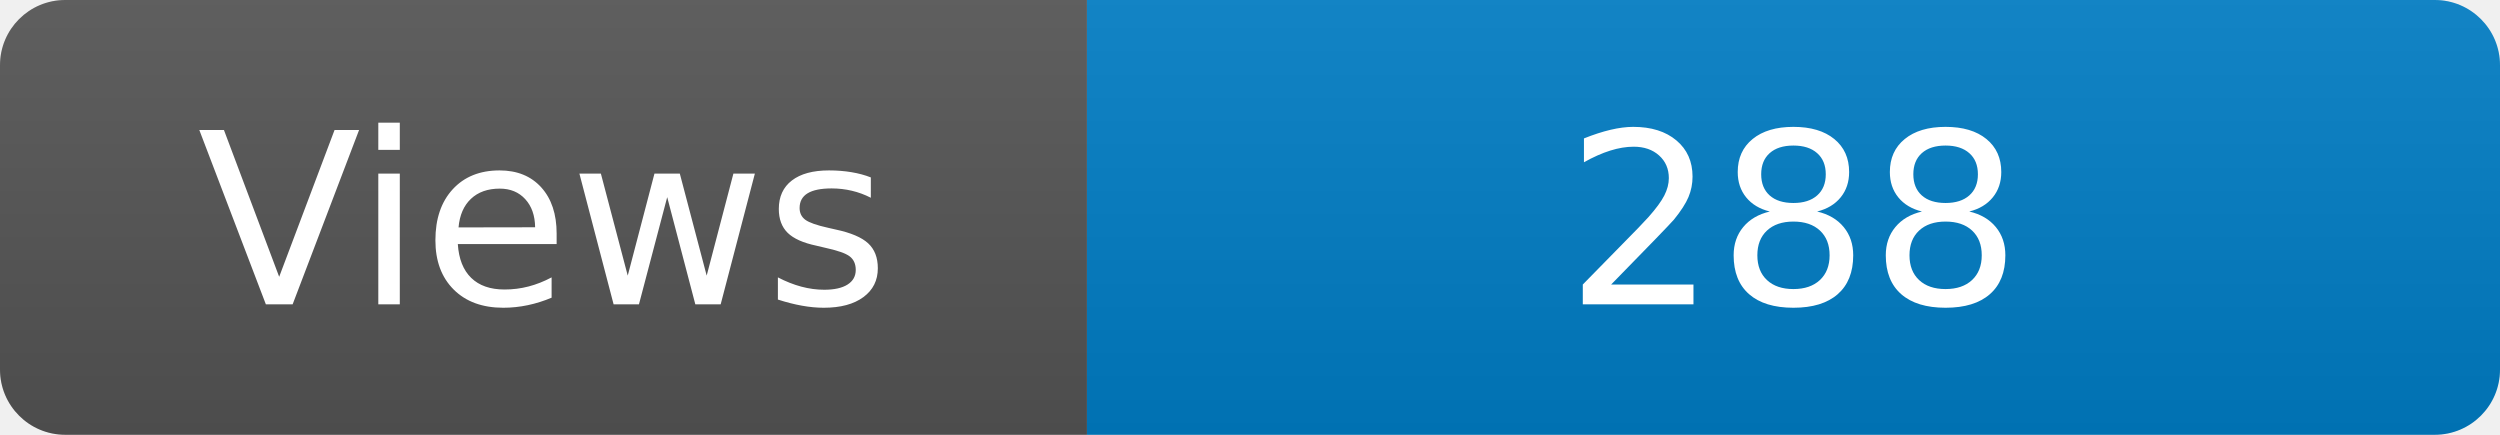
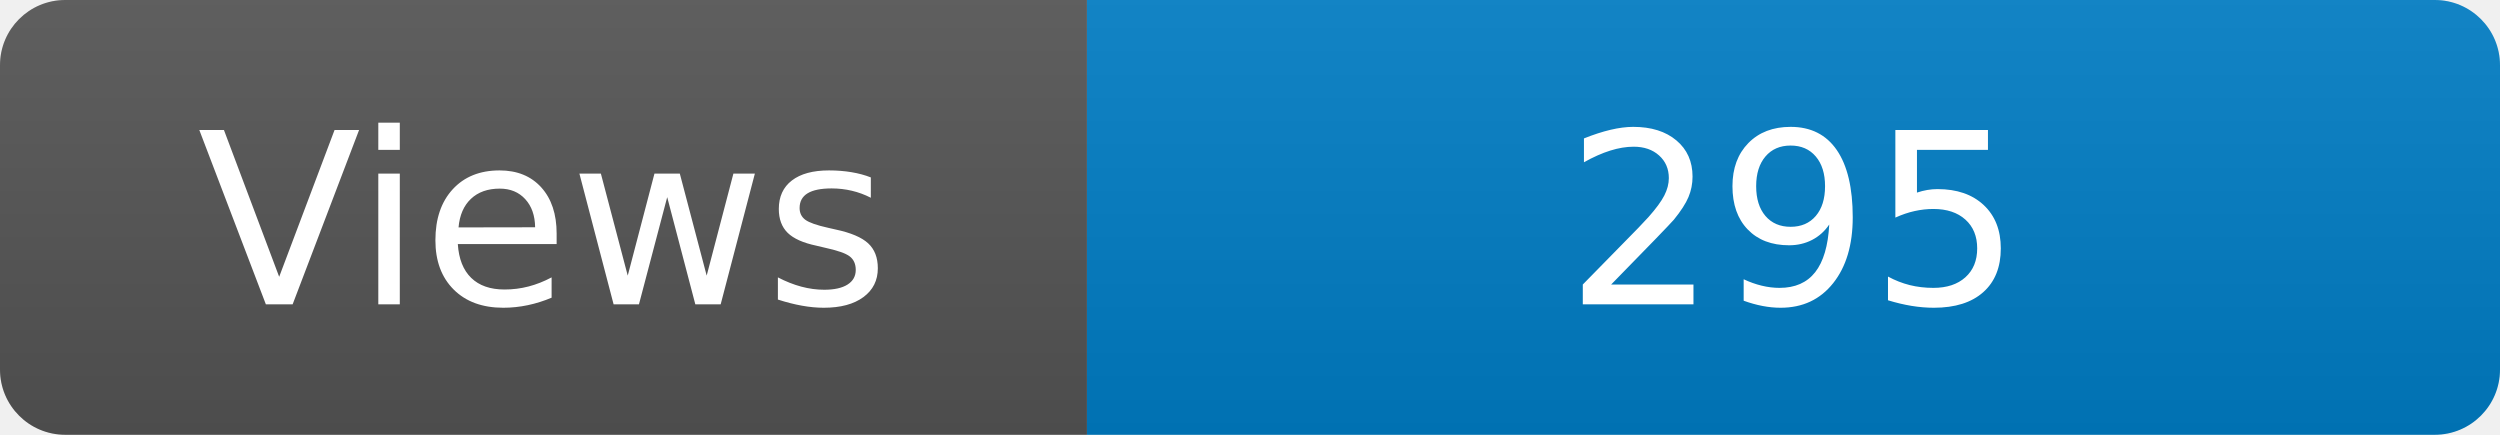
<svg xmlns="http://www.w3.org/2000/svg" width="115" height="20" role="img" aria-label="Maintained?: yes">
  <linearGradient id="s" x2="0" y2="100%">
    <stop offset="0" stop-color="#bbb" stop-opacity=".1" />
    <stop offset="1" stop-opacity=".1" />
  </linearGradient>
  <clipPath id="r">
    <rect width="115" height="20" rx="3" fill="#fff" />
  </clipPath>
  <g clip-path="url(#r)">
    <rect width="50" height="20" fill="#555" />
    <rect x="50" width="160" height="20" fill="#007ec6" />
    <rect width="115" height="20" fill="url(#s)" />
  </g>
  <g fill="#fff" text-anchor="middle" font-family="Verdana,Geneva,DejaVu Sans,sans-serif" font-size="110">
    <text x="250" y="140" transform="scale(.1)" fill="#fff">Views</text>
-     <text x="825" y="140" transform="scale(.1)" fill="#fff">288</text>
+     <text x="825" y="140" transform="scale(.1)" fill="#fff">295</text>
  </g>
</svg>
